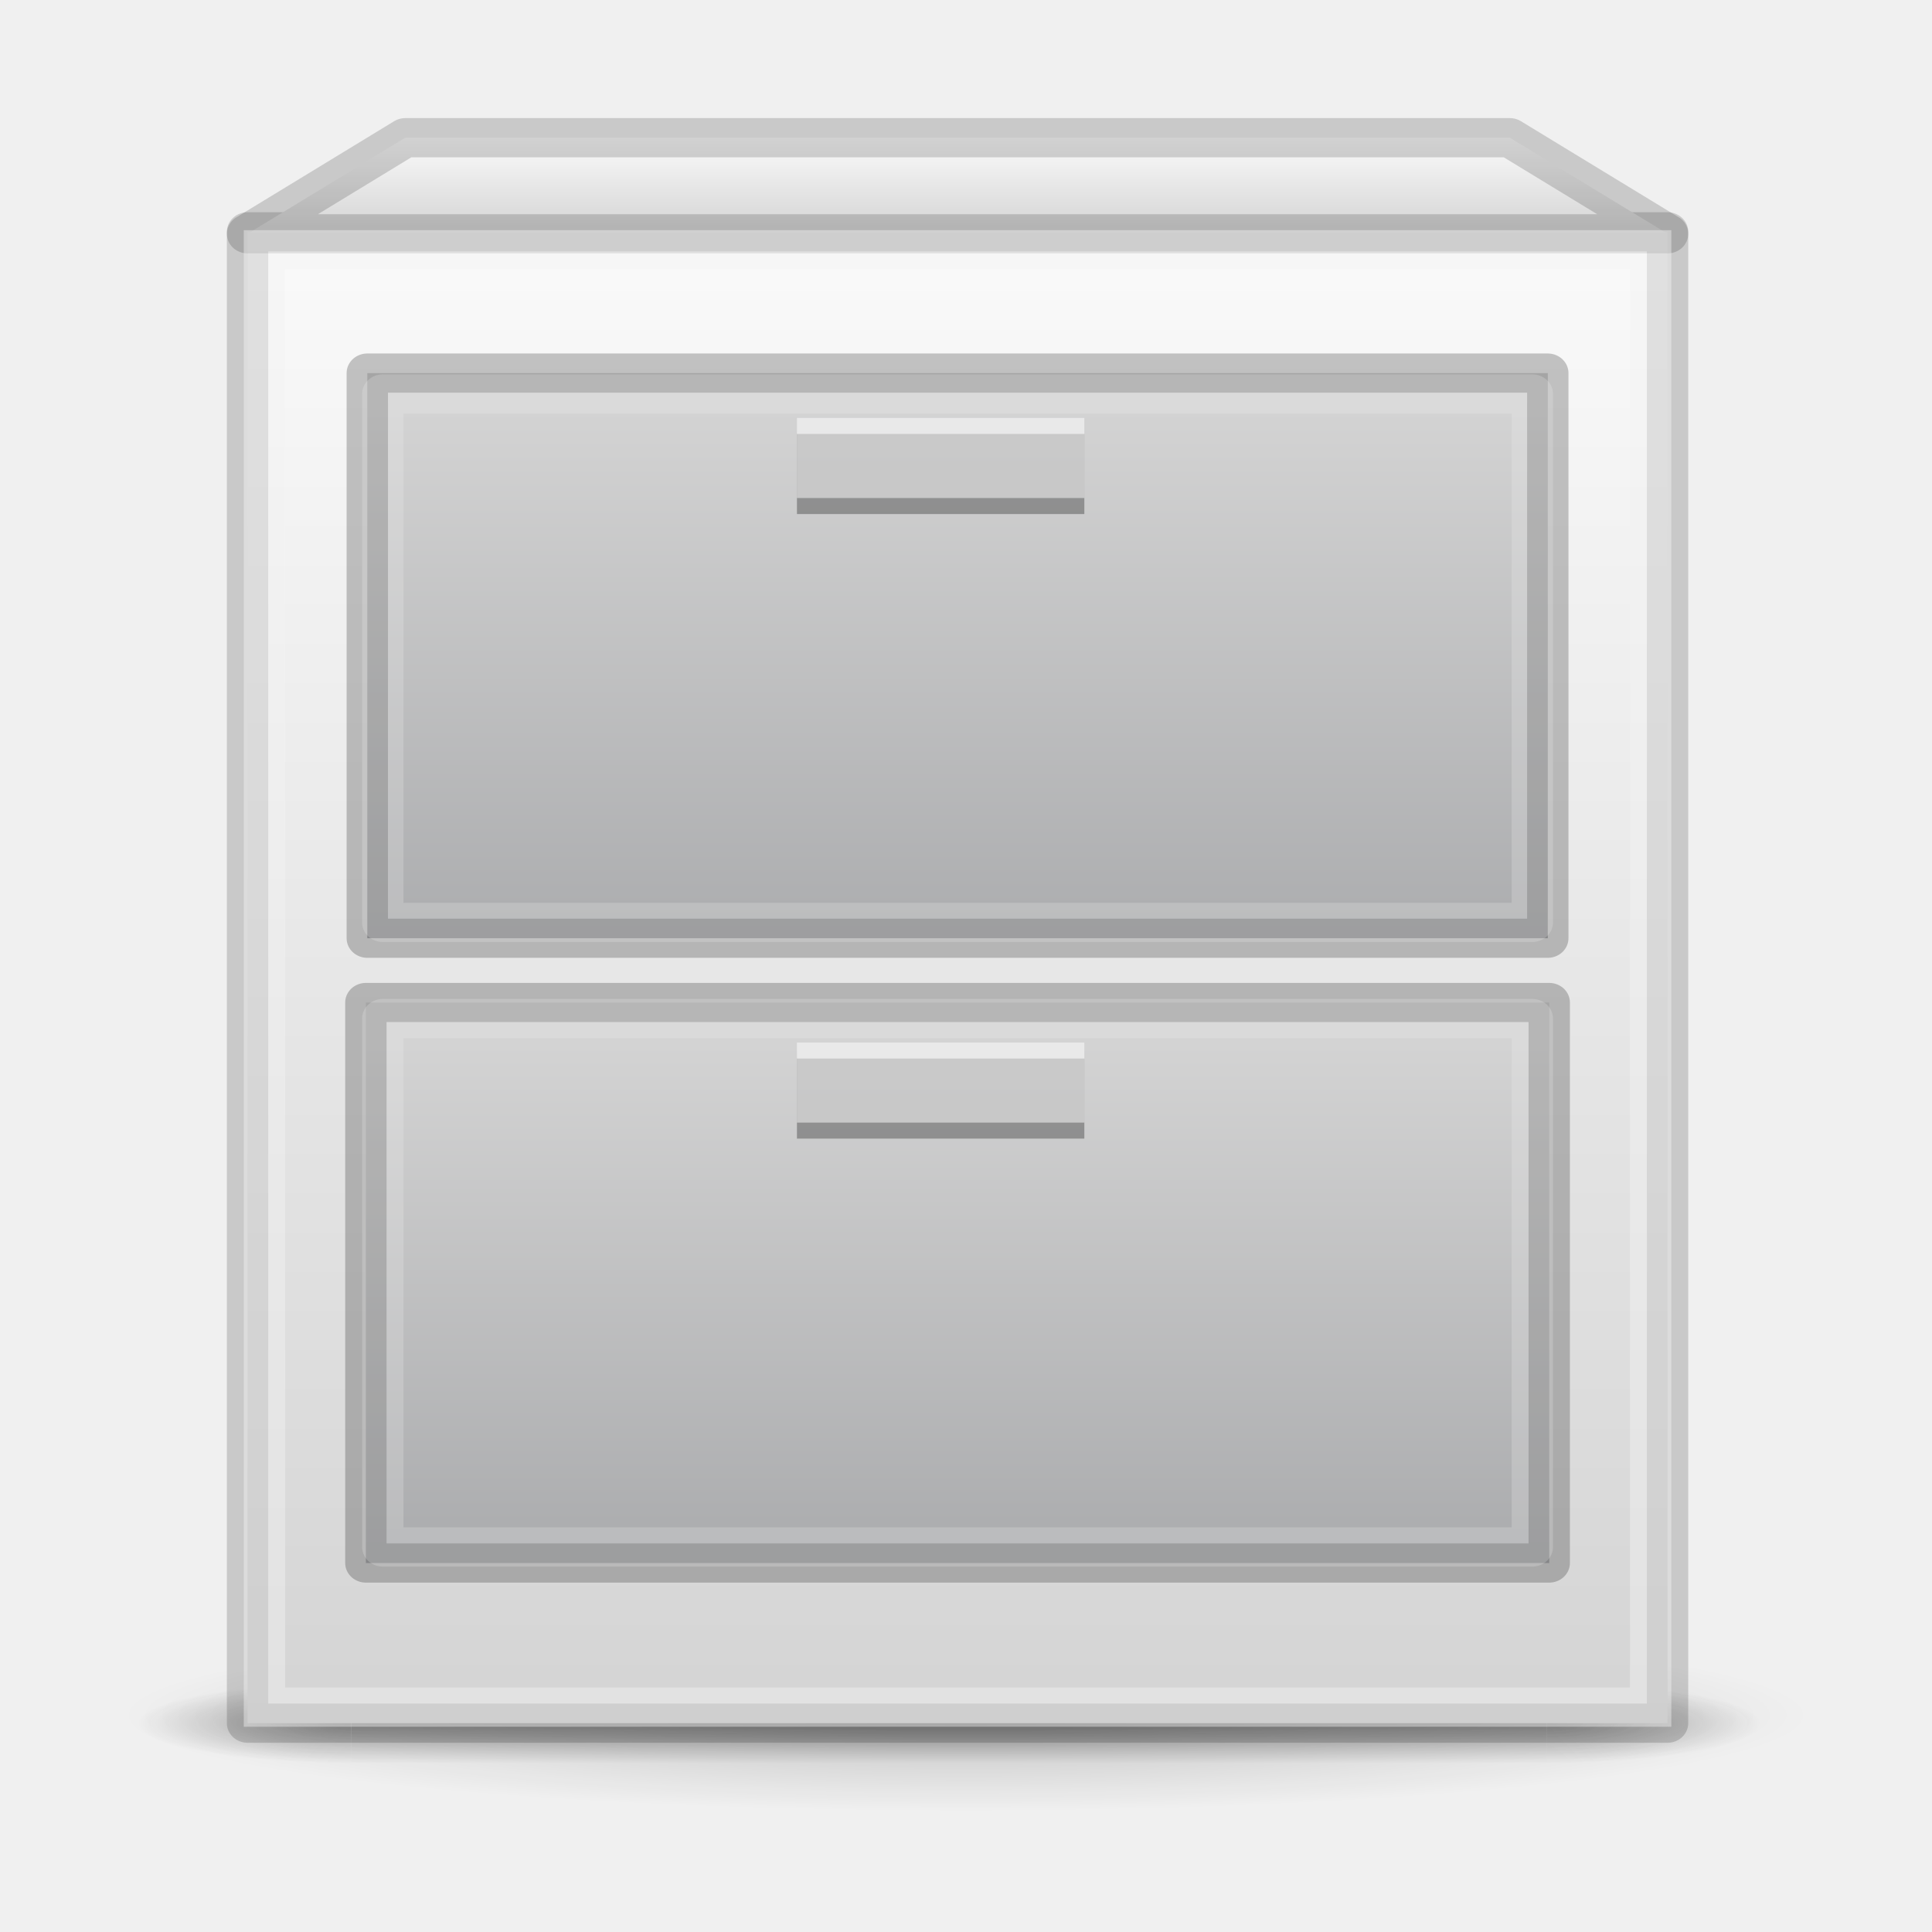
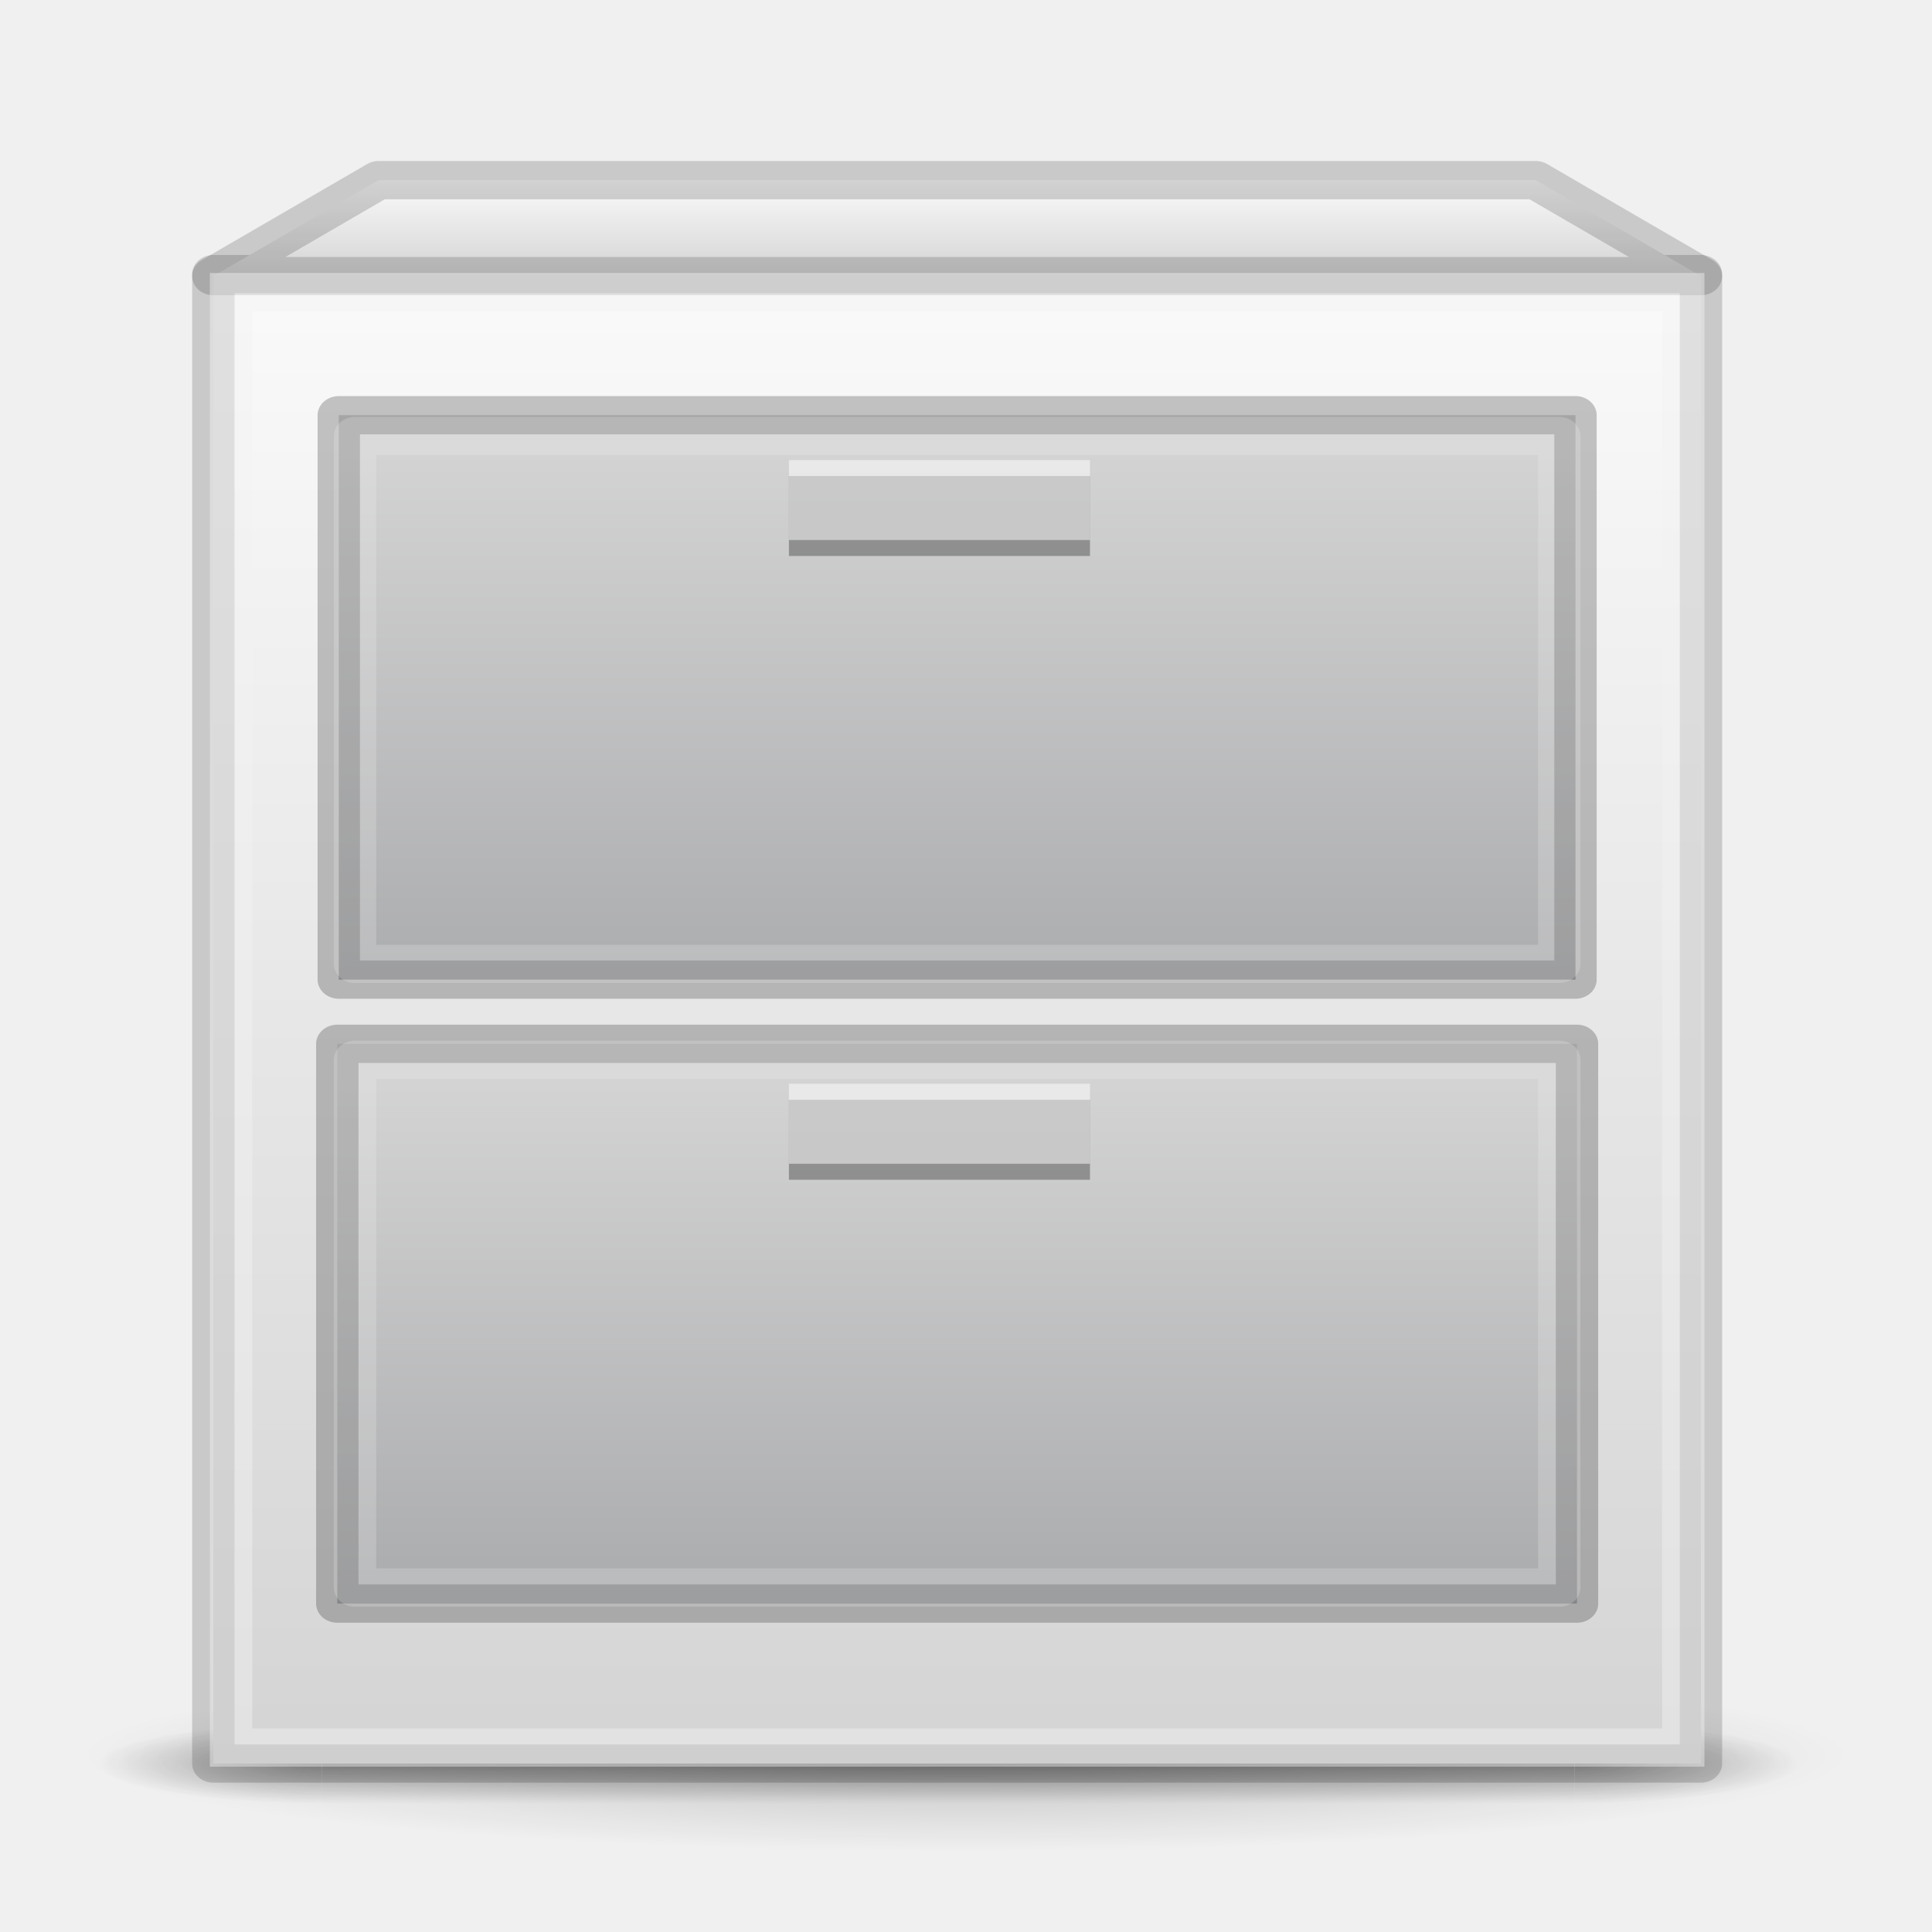
- <svg xmlns="http://www.w3.org/2000/svg" xmlns:xlink="http://www.w3.org/1999/xlink" id="svg8" version="1.1" viewBox="0 0 48 48" height="48" width="48">
+ <svg xmlns="http://www.w3.org/2000/svg" xmlns:xlink="http://www.w3.org/1999/xlink" width="48" height="48" viewBox="0 0 48 48" version="1.1" id="svg8">
  <defs id="defs2">
    <linearGradient id="linearGradient1638">
-       <stop style="stop-color:#fafafa;stop-opacity:1" offset="0" id="stop1634" />
-       <stop style="stop-color:#d4d4d4;stop-opacity:1" offset="1" id="stop1636" />
+       <stop id="stop1634" offset="0" style="stop-color:#fafafa;stop-opacity:1" />
+       <stop id="stop1636" offset="1" style="stop-color:#d4d4d4;stop-opacity:1" />
    </linearGradient>
    <linearGradient id="linearGradient1077">
-       <stop style="stop-color:#fafafa;stop-opacity:1" offset="0" id="stop1073" />
-       <stop style="stop-color:#d4d4d4;stop-opacity:1" offset="1" id="stop1075" />
+       <stop id="stop1073" offset="0" style="stop-color:#fafafa;stop-opacity:1" />
+       <stop id="stop1075" offset="1" style="stop-color:#d4d4d4;stop-opacity:1" />
    </linearGradient>
    <linearGradient id="linearGradient999">
-       <stop id="stop995" offset="0" style="stop-color:#d4d4d4;stop-opacity:1" />
-       <stop id="stop997" offset="1" style="stop-color:#abacae;stop-opacity:1" />
+       <stop style="stop-color:#d4d4d4;stop-opacity:1" offset="0" id="stop995" />
+       <stop style="stop-color:#abacae;stop-opacity:1" offset="1" id="stop997" />
    </linearGradient>
    <linearGradient id="linearGradient983">
-       <stop id="stop979" offset="0" style="stop-color:#d4d4d4;stop-opacity:1;" />
-       <stop id="stop981" offset="1" style="stop-color:#abacae;stop-opacity:1" />
+       <stop style="stop-color:#d4d4d4;stop-opacity:1;" offset="0" id="stop979" />
+       <stop style="stop-color:#abacae;stop-opacity:1" offset="1" id="stop981" />
    </linearGradient>
-     <linearGradient gradientTransform="matrix(0.9545454,0,0,0.9802571,3.409091,8.044402)" gradientUnits="userSpaceOnUse" y2="382.133" x2="20" y1="287.133" x1="20" id="linearGradient985" xlink:href="#linearGradient1077" />
-     <linearGradient gradientTransform="matrix(0.8728916,0,0,0.9802571,7.762047,9.024671)" gradientUnits="userSpaceOnUse" y2="331.633" x2="47.609" y1="296.633" x1="47.609" id="linearGradient993" xlink:href="#linearGradient983" />
-     <linearGradient gradientTransform="matrix(0.8749999,0,0,0.9210527,7.625001,29.87894)" gradientUnits="userSpaceOnUse" y2="371.133" x2="53.411" y1="336.133" x1="53.411" id="linearGradient1001" xlink:href="#linearGradient999" />
-     <linearGradient gradientTransform="matrix(0.9545453,0,0,1.000001,3.409097,2.499807)" gradientUnits="userSpaceOnUse" y2="287.133" x2="65" y1="281.133" x1="65" id="linearGradient1047" xlink:href="#linearGradient1638" />
-     <radialGradient gradientTransform="matrix(2.003784,0,0,1.4,27.98813,-17.4)" gradientUnits="userSpaceOnUse" xlink:href="#linearGradient3688-166-749-5" id="radialGradient4093" fy="43.5" fx="4.993" r="2.5" cy="43.5" cx="4.993" />
+     <linearGradient xlink:href="#linearGradient1077" id="linearGradient985" x1="20" y1="287.133" x2="20" y2="382.133" gradientUnits="userSpaceOnUse" gradientTransform="matrix(0.9545454,0,0,0.9802571,3.409091,8.044402)" />
+     <linearGradient xlink:href="#linearGradient983" id="linearGradient993" x1="47.609" y1="296.633" x2="47.609" y2="331.633" gradientUnits="userSpaceOnUse" gradientTransform="matrix(0.8728916,0,0,0.9802571,7.762047,9.024671)" />
+     <linearGradient xlink:href="#linearGradient999" id="linearGradient1001" x1="53.411" y1="336.133" x2="53.411" y2="371.133" gradientUnits="userSpaceOnUse" gradientTransform="matrix(0.8749999,0,0,0.9210527,7.625001,29.87894)" />
+     <linearGradient xlink:href="#linearGradient1638" id="linearGradient1047" x1="65" y1="281.133" x2="65" y2="287.133" gradientUnits="userSpaceOnUse" gradientTransform="matrix(0.9545453,0,0,1.000001,3.409097,2.499807)" />
+     <radialGradient cx="4.993" cy="43.5" r="2.5" fx="4.993" fy="43.5" id="radialGradient4093" xlink:href="#linearGradient3688-166-749-5" gradientUnits="userSpaceOnUse" gradientTransform="matrix(2.003784,0,0,1.4,27.98813,-17.4)" />
    <linearGradient id="linearGradient3688-166-749-5">
-       <stop offset="0" style="stop-color:#181818;stop-opacity:1" id="stop2883-0" />
-       <stop offset="1" style="stop-color:#181818;stop-opacity:0" id="stop2885-5" />
+       <stop id="stop2883-0" style="stop-color:#181818;stop-opacity:1" offset="0" />
+       <stop id="stop2885-5" style="stop-color:#181818;stop-opacity:0" offset="1" />
    </linearGradient>
-     <radialGradient gradientTransform="matrix(2.003784,0,0,1.4,-20.01187,-104.4)" gradientUnits="userSpaceOnUse" xlink:href="#linearGradient3688-166-749-5" id="radialGradient4095" fy="43.5" fx="4.993" r="2.5" cy="43.5" cx="4.993" />
-     <linearGradient gradientUnits="userSpaceOnUse" xlink:href="#linearGradient3702-501-757-0" id="linearGradient4097" y2="39.999" x2="25.058" y1="47.028" x1="25.058" />
+     <radialGradient cx="4.993" cy="43.5" r="2.5" fx="4.993" fy="43.5" id="radialGradient4095" xlink:href="#linearGradient3688-166-749-5" gradientUnits="userSpaceOnUse" gradientTransform="matrix(2.003784,0,0,1.4,-20.01187,-104.4)" />
+     <linearGradient x1="25.058" y1="47.028" x2="25.058" y2="39.999" id="linearGradient4097" xlink:href="#linearGradient3702-501-757-0" gradientUnits="userSpaceOnUse" />
    <linearGradient id="linearGradient3702-501-757-0">
-       <stop offset="0" style="stop-color:#181818;stop-opacity:0" id="stop2895-0" />
-       <stop offset="0.5" style="stop-color:#181818;stop-opacity:1" id="stop2897-2" />
-       <stop offset="1" style="stop-color:#181818;stop-opacity:0" id="stop2899-6" />
+       <stop id="stop2895-0" style="stop-color:#181818;stop-opacity:0" offset="0" />
+       <stop id="stop2897-2" style="stop-color:#181818;stop-opacity:1" offset="0.5" />
+       <stop id="stop2899-6" style="stop-color:#181818;stop-opacity:0" offset="1" />
    </linearGradient>
    <linearGradient id="linearGradient3811">
-       <stop offset="0" style="stop-color:#000000;stop-opacity:1" id="stop3813" />
-       <stop offset="1" style="stop-color:#000000;stop-opacity:0" id="stop3815" />
+       <stop id="stop3813" style="stop-color:#000000;stop-opacity:1" offset="0" />
+       <stop id="stop3815" style="stop-color:#000000;stop-opacity:0" offset="1" />
    </linearGradient>
-     <radialGradient gradientTransform="matrix(1.414902,0,0,0.1697883,70.70032,366.2647)" gradientUnits="userSpaceOnUse" xlink:href="#linearGradient3811" id="radialGradient4432" fy="93.468" fx="-4.029" r="35.338" cy="93.468" cx="-4.029" />
+     <radialGradient cx="-4.029" cy="93.468" r="35.338" fx="-4.029" fy="93.468" id="radialGradient4432" xlink:href="#linearGradient3811" gradientUnits="userSpaceOnUse" gradientTransform="matrix(1.414902,0,0,0.1697883,70.70032,366.2647)" />
  </defs>
-   <g transform="translate(0,-343.1333)" id="layer1">
-     <g style="stroke-width:2.446" transform="matrix(0.42,0,0,0.3978852,-3.3,233.7008)" id="g928">
-       <path style="color:#000000;display:inline;overflow:visible;visibility:visible;opacity:0.2;fill:url(#radialGradient4432);fill-opacity:1;fill-rule:nonzero;stroke:none;stroke-width:2.446;marker:none;enable-background:accumulate" id="path3041" d="m 115,382.134 c -0.005,3.313 -22.389,5.999 -50,5.999 -27.611,0 -49.995,-2.686 -50,-5.999 -0.005,-3.314 22.382,-6.001 50,-6.001 27.618,0 50.005,2.687 50,6.001 z" />
-       <g transform="matrix(2.526316,0,0,0.7142857,3.368421,351.5619)" id="g3712" style="opacity:0.4;stroke-width:2.595">
-         <rect width="5" height="7" x="38" y="40" id="rect2801" style="fill:url(#radialGradient4093);fill-opacity:1;stroke:none;stroke-width:2.595" />
-         <rect width="5" height="7" x="-10" y="-47" transform="scale(-1)" id="rect3696" style="fill:url(#radialGradient4095);fill-opacity:1;stroke:none;stroke-width:2.595" />
-         <rect width="28" height="7" x="10" y="40" id="rect3700" style="fill:url(#linearGradient4097);fill-opacity:1;stroke:none;stroke-width:2.595" />
+   <g style="stroke-width:0.978" id="layer1" transform="matrix(1.047619,0,0,0.9986899,-1.142857,-341.6248)">
+     <g id="g928" transform="matrix(0.42,0,0,0.3978852,-3.3,233.7008)" style="stroke-width:2.392">
+       <path d="m 115,382.134 c -0.005,3.313 -22.389,5.999 -50,5.999 -27.611,0 -49.995,-2.686 -50,-5.999 -0.005,-3.314 22.382,-6.001 50,-6.001 27.618,0 50.005,2.687 50,6.001 z" id="path3041" style="color:#000000;display:inline;overflow:visible;visibility:visible;opacity:0.2;fill:url(#radialGradient4432);fill-opacity:1;fill-rule:nonzero;stroke:none;stroke-width:2.392;marker:none;enable-background:accumulate" />
+       <g style="opacity:0.4;stroke-width:2.537" id="g3712" transform="matrix(2.526316,0,0,0.7142857,3.368421,351.5619)">
+         <rect style="fill:url(#radialGradient4093);fill-opacity:1;stroke:none;stroke-width:2.537" id="rect2801" y="40" x="38" height="7" width="5" />
+         <rect style="fill:url(#radialGradient4095);fill-opacity:1;stroke:none;stroke-width:2.537" id="rect3696" transform="scale(-1)" y="-47" x="-10" height="7" width="5" />
+         <rect style="fill:url(#linearGradient4097);fill-opacity:1;stroke:none;stroke-width:2.537" id="rect3700" y="40" x="10" height="7" width="28" />
      </g>
-       <rect style="opacity:1;fill:url(#linearGradient985);fill-opacity:1;fill-rule:nonzero;stroke:#000000;stroke-width:2.446;stroke-linecap:round;stroke-linejoin:round;stroke-miterlimit:4;stroke-dasharray:none;stroke-opacity:0.161" id="rect823" width="84" height="93.124" x="22.5" y="289.509" />
-       <rect style="opacity:1;fill:url(#linearGradient993);fill-opacity:1;fill-rule:nonzero;stroke:#000000;stroke-width:2.446;stroke-linecap:round;stroke-linejoin:round;stroke-miterlimit:4;stroke-dasharray:none;stroke-opacity:0.22" id="rect823-3" width="69.831" height="35.289" x="29.584" y="298.331" />
-       <path style="opacity:1;fill:url(#linearGradient1047);fill-opacity:1;stroke:#000000;stroke-width:2.446px;stroke-linecap:butt;stroke-linejoin:round;stroke-opacity:0.161" d="m 22.5,289.633 9.333,-6 H 97.167 l 9.333,6 z" id="path861" />
-       <rect style="opacity:1;fill:url(#linearGradient1001);fill-opacity:1;fill-rule:nonzero;stroke:#000000;stroke-width:2.446;stroke-linecap:round;stroke-linejoin:round;stroke-miterlimit:4;stroke-dasharray:none;stroke-opacity:0.22" id="rect823-3-6" width="70" height="35" x="29.5" y="337.633" />
-       <rect style="opacity:0.3;fill:#000000;fill-opacity:1;fill-rule:nonzero;stroke:none;stroke-width:9.785;stroke-linecap:round;stroke-linejoin:miter;stroke-miterlimit:4;stroke-dasharray:none;stroke-opacity:0.005" id="rect910" width="17" height="5" x="55" y="341.133" />
-       <rect style="opacity:0.5;fill:#ffffff;fill-opacity:1;fill-rule:nonzero;stroke:none;stroke-width:9.785;stroke-linecap:round;stroke-linejoin:miter;stroke-miterlimit:4;stroke-dasharray:none;stroke-opacity:0.005" id="rect910-5" width="17" height="5" x="55" y="340.133" />
-       <rect style="opacity:0.3;fill:#000000;fill-opacity:1;fill-rule:nonzero;stroke:none;stroke-width:9.785;stroke-linecap:round;stroke-linejoin:miter;stroke-miterlimit:4;stroke-dasharray:none;stroke-opacity:0.005" id="rect910-2" width="17" height="5" x="55" y="302.133" />
-       <rect style="opacity:0.5;fill:#ffffff;fill-opacity:1;fill-rule:nonzero;stroke:none;stroke-width:9.785;stroke-linecap:round;stroke-linejoin:miter;stroke-miterlimit:4;stroke-dasharray:none;stroke-opacity:0.005" id="rect910-5-7" width="17" height="5" x="55" y="301.133" />
-       <rect style="opacity:1;fill:none;fill-opacity:1;fill-rule:nonzero;stroke:#f3f3f3;stroke-width:2.446;stroke-linecap:round;stroke-linejoin:miter;stroke-miterlimit:4;stroke-dasharray:none;stroke-opacity:0.454" id="rect823-6" width="82" height="91" x="23.5" y="290.633" />
-       <rect style="opacity:1;fill:none;fill-opacity:1;fill-rule:nonzero;stroke:#f1f1f1;stroke-width:2.446;stroke-linecap:round;stroke-linejoin:round;stroke-miterlimit:4;stroke-dasharray:none;stroke-opacity:0.22" id="rect823-3-7" width="68" height="33" x="30.5" y="299.633" />
-       <rect style="opacity:1;fill:none;fill-opacity:1;fill-rule:nonzero;stroke:#f1f1f1;stroke-width:2.446;stroke-linecap:round;stroke-linejoin:round;stroke-miterlimit:4;stroke-dasharray:none;stroke-opacity:0.22" id="rect823-3-7-5" width="68" height="33" x="30.5" y="338.633" />
+       <rect y="289.509" x="22.5" height="93.124" width="84" id="rect823" style="opacity:1;fill:url(#linearGradient985);fill-opacity:1;fill-rule:nonzero;stroke:#000000;stroke-width:2.392;stroke-linecap:round;stroke-linejoin:round;stroke-miterlimit:4;stroke-dasharray:none;stroke-opacity:0.161" />
+       <rect y="298.331" x="29.584" height="35.289" width="69.831" id="rect823-3" style="opacity:1;fill:url(#linearGradient993);fill-opacity:1;fill-rule:nonzero;stroke:#000000;stroke-width:2.392;stroke-linecap:round;stroke-linejoin:round;stroke-miterlimit:4;stroke-dasharray:none;stroke-opacity:0.22" />
+       <path id="path861" d="m 22.5,289.633 9.333,-6 H 97.167 l 9.333,6 z" style="opacity:1;fill:url(#linearGradient1047);fill-opacity:1;stroke:#000000;stroke-width:2.392px;stroke-linecap:butt;stroke-linejoin:round;stroke-opacity:0.161" />
+       <rect y="337.633" x="29.5" height="35" width="70" id="rect823-3-6" style="opacity:1;fill:url(#linearGradient1001);fill-opacity:1;fill-rule:nonzero;stroke:#000000;stroke-width:2.392;stroke-linecap:round;stroke-linejoin:round;stroke-miterlimit:4;stroke-dasharray:none;stroke-opacity:0.22" />
+       <rect y="341.133" x="55" height="5" width="17" id="rect910" style="opacity:0.3;fill:#000000;fill-opacity:1;fill-rule:nonzero;stroke:none;stroke-width:9.566;stroke-linecap:round;stroke-linejoin:miter;stroke-miterlimit:4;stroke-dasharray:none;stroke-opacity:0.005" />
+       <rect y="340.133" x="55" height="5" width="17" id="rect910-5" style="opacity:0.5;fill:#ffffff;fill-opacity:1;fill-rule:nonzero;stroke:none;stroke-width:9.566;stroke-linecap:round;stroke-linejoin:miter;stroke-miterlimit:4;stroke-dasharray:none;stroke-opacity:0.005" />
+       <rect y="302.133" x="55" height="5" width="17" id="rect910-2" style="opacity:0.3;fill:#000000;fill-opacity:1;fill-rule:nonzero;stroke:none;stroke-width:9.566;stroke-linecap:round;stroke-linejoin:miter;stroke-miterlimit:4;stroke-dasharray:none;stroke-opacity:0.005" />
+       <rect y="301.133" x="55" height="5" width="17" id="rect910-5-7" style="opacity:0.5;fill:#ffffff;fill-opacity:1;fill-rule:nonzero;stroke:none;stroke-width:9.566;stroke-linecap:round;stroke-linejoin:miter;stroke-miterlimit:4;stroke-dasharray:none;stroke-opacity:0.005" />
+       <rect y="290.633" x="23.5" height="91" width="82" id="rect823-6" style="opacity:1;fill:none;fill-opacity:1;fill-rule:nonzero;stroke:#f3f3f3;stroke-width:2.392;stroke-linecap:round;stroke-linejoin:miter;stroke-miterlimit:4;stroke-dasharray:none;stroke-opacity:0.454" />
+       <rect y="299.633" x="30.5" height="33" width="68" id="rect823-3-7" style="opacity:1;fill:none;fill-opacity:1;fill-rule:nonzero;stroke:#f1f1f1;stroke-width:2.392;stroke-linecap:round;stroke-linejoin:round;stroke-miterlimit:4;stroke-dasharray:none;stroke-opacity:0.22" />
+       <rect y="338.633" x="30.5" height="33" width="68" id="rect823-3-7-5" style="opacity:1;fill:none;fill-opacity:1;fill-rule:nonzero;stroke:#f1f1f1;stroke-width:2.392;stroke-linecap:round;stroke-linejoin:round;stroke-miterlimit:4;stroke-dasharray:none;stroke-opacity:0.22" />
    </g>
  </g>
</svg>
